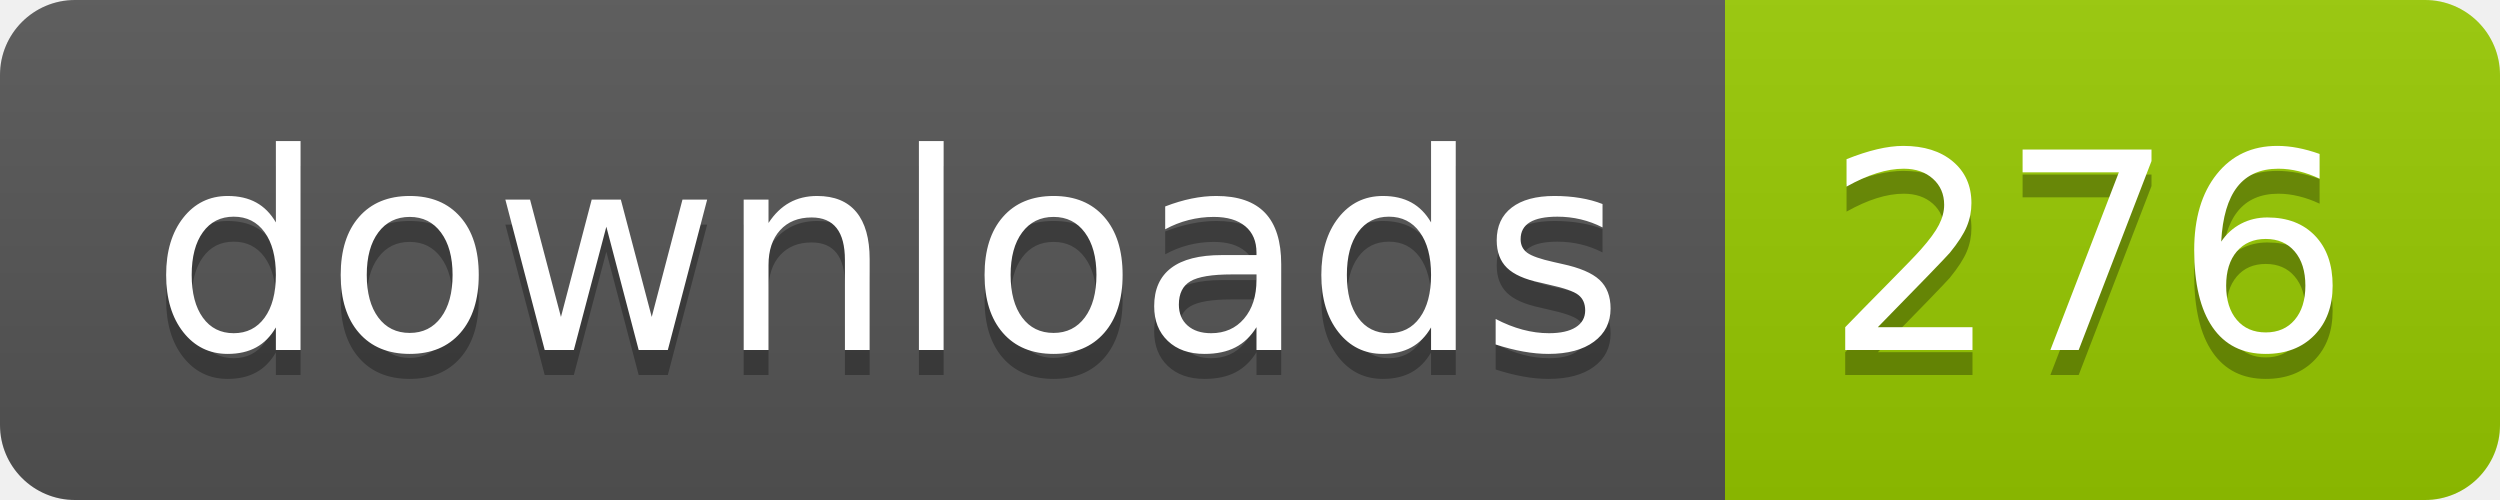
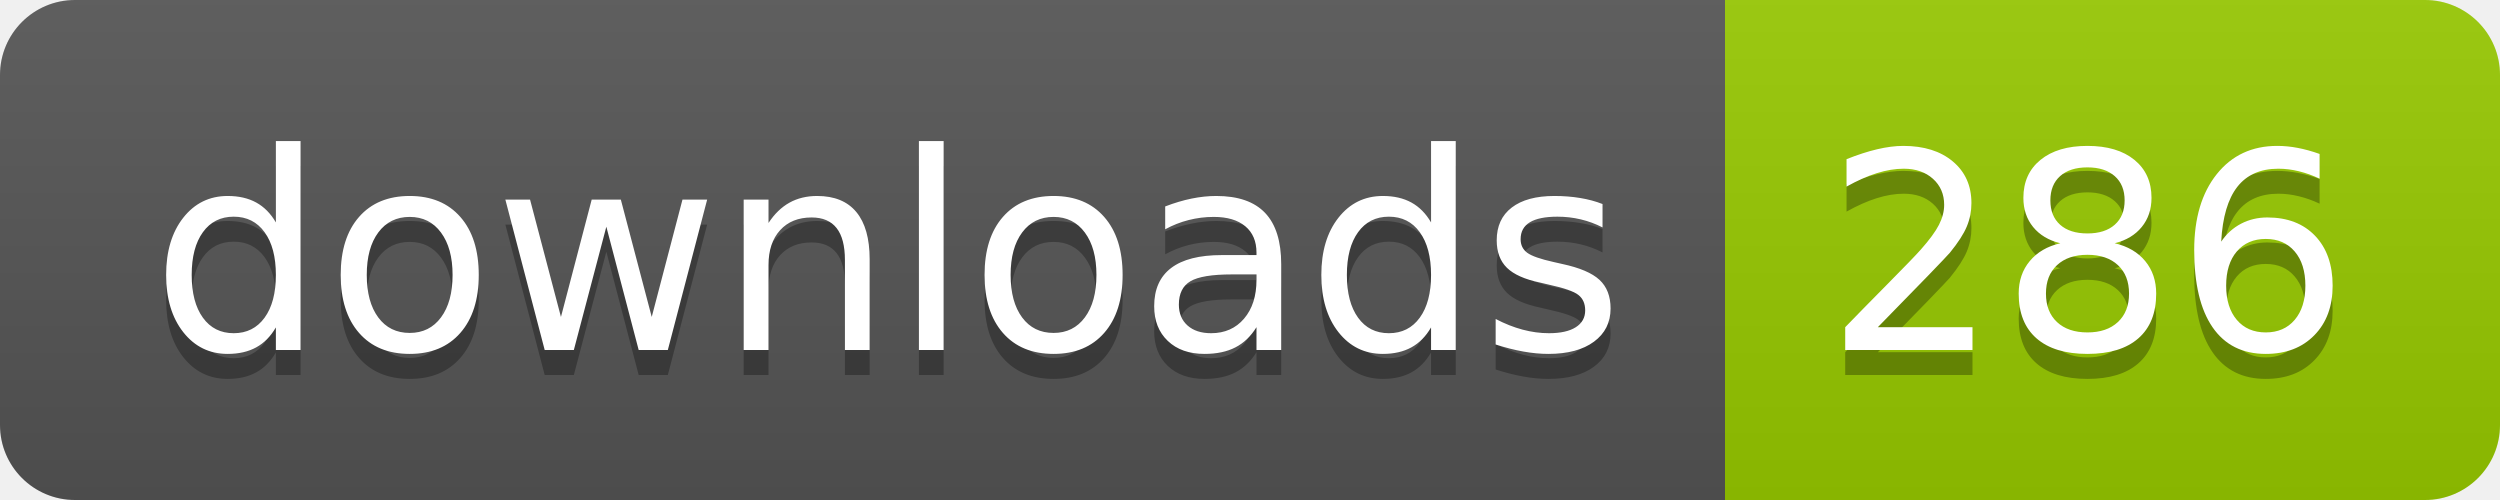
- <svg xmlns="http://www.w3.org/2000/svg" width="100" height="20" role="img" aria-label="downloads: 276">
+ <svg xmlns="http://www.w3.org/2000/svg" width="100" height="20" role="img" aria-label="downloads: 286">
  <linearGradient id="s" x2="0" y2="100%">
    <stop offset="0" stop-color="#bbb" stop-opacity=".1" />
    <stop offset="1" stop-opacity=".1" />
  </linearGradient>
  <clipPath id="r">
    <rect width="100" height="20" rx="3" fill="#fff" />
  </clipPath>
  <g clip-path="url(#r)">
    <rect width="69" height="20" fill="#555" />
    <rect x="69" width="31" height="20" fill="#97ca00" />
    <rect width="100" height="20" fill="url(#s)" />
  </g>
  <g fill="#fff" text-anchor="middle" font-family="Verdana,Geneva,DejaVu Sans,sans-serif" text-rendering="geometricPrecision" font-size="110">
    <text aria-hidden="true" x="355" y="150" fill="#010101" fill-opacity=".3" transform="scale(.1)" textLength="590">downloads</text>
    <text x="355" y="140" transform="scale(.1)" fill="#fff" textLength="590">downloads</text>
-     <text aria-hidden="true" x="835" y="150" fill="#010101" fill-opacity=".3" transform="scale(.1)" textLength="210">276</text>
-     <text x="835" y="140" transform="scale(.1)" fill="#fff" textLength="210">276</text>
+     <text aria-hidden="true" x="835" y="150" fill="#010101" fill-opacity=".3" transform="scale(.1)" textLength="210">286</text>
+     <text x="835" y="140" transform="scale(.1)" fill="#fff" textLength="210">286</text>
  </g>
</svg>
